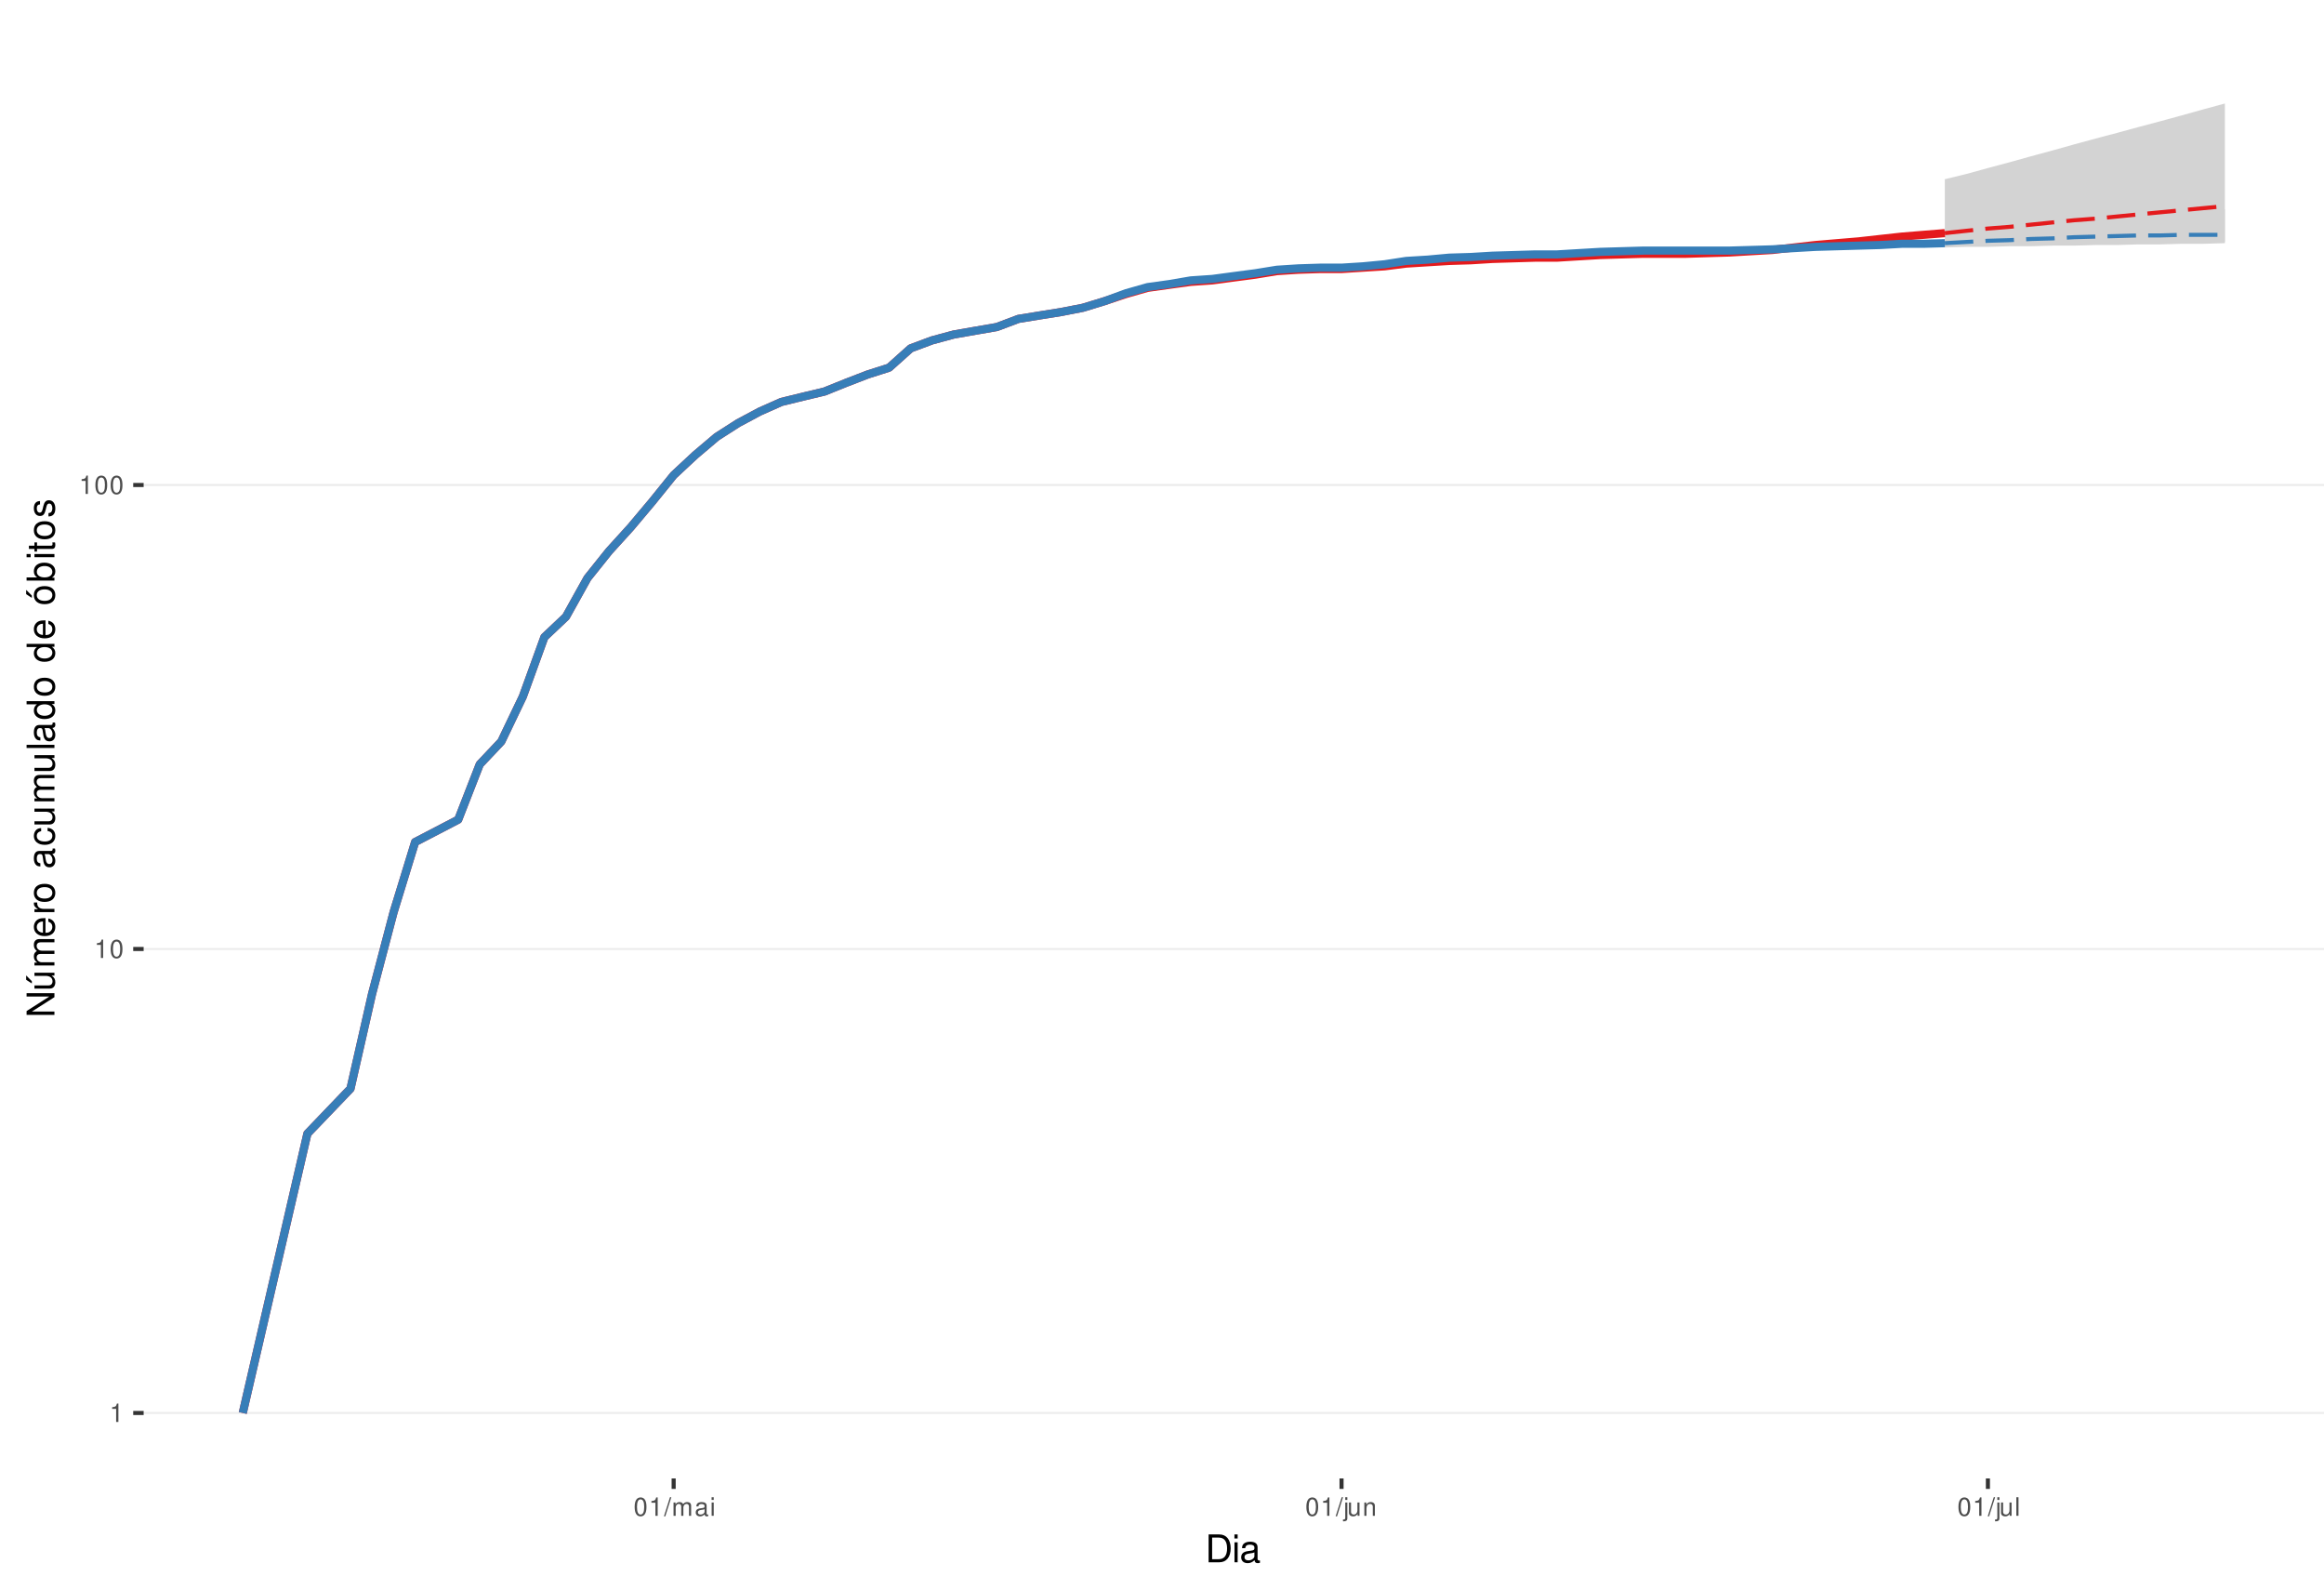
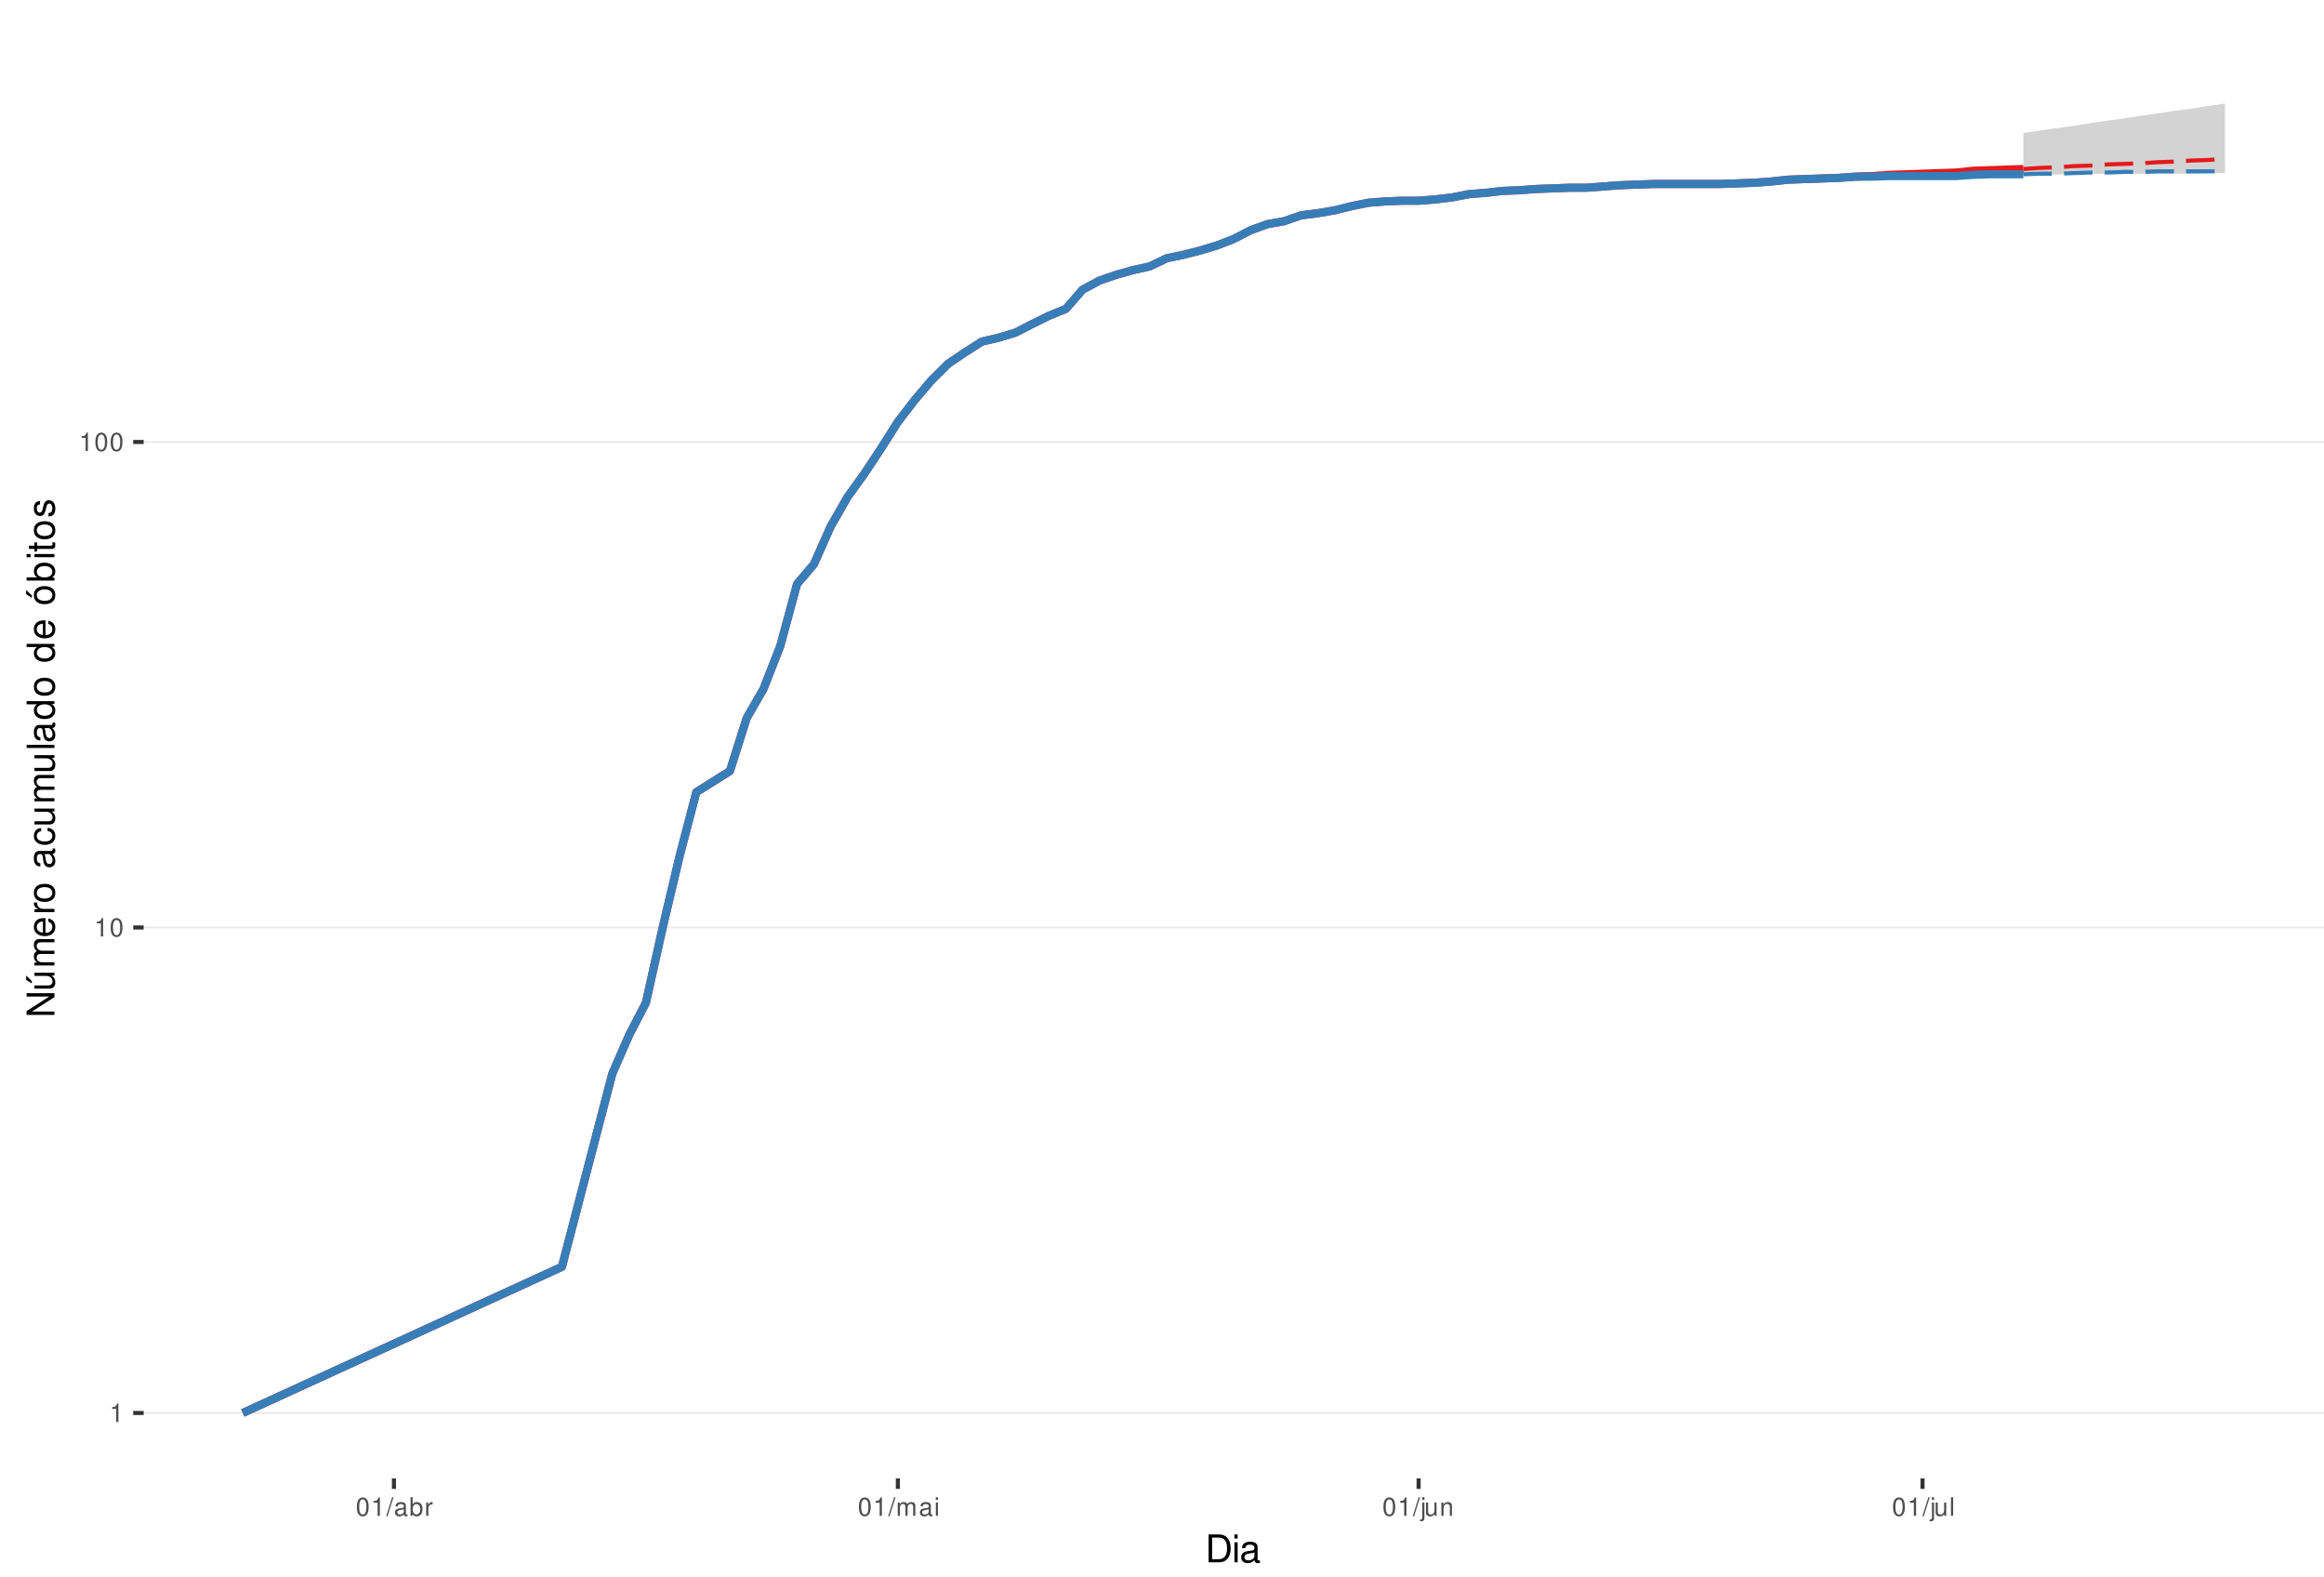
<svg xmlns="http://www.w3.org/2000/svg" xmlns:xlink="http://www.w3.org/1999/xlink" width="609pt" height="413pt" viewBox="0 0 609 413" version="1.1">
  <defs>
    <g>
      <symbol overflow="visible" id="glyph0-0">
        <path style="stroke:none;" d="" />
      </symbol>
      <symbol overflow="visible" id="glyph0-1">
        <path style="stroke:none;" d="M 1.719 -3.422 L 1.719 0 L 2.312 0 L 2.312 -4.812 L 1.922 -4.812 C 1.719 -4.078 1.578 -3.969 0.672 -3.859 L 0.672 -3.422 Z M 1.719 -3.422 " />
      </symbol>
      <symbol overflow="visible" id="glyph0-2">
        <path style="stroke:none;" d="M 1.828 -4.812 C 1.391 -4.812 0.984 -4.609 0.75 -4.281 C 0.438 -3.859 0.281 -3.219 0.281 -2.328 C 0.281 -0.703 0.812 0.156 1.828 0.156 C 2.828 0.156 3.375 -0.703 3.375 -2.297 C 3.375 -3.219 3.234 -3.844 2.922 -4.281 C 2.672 -4.625 2.281 -4.812 1.828 -4.812 Z M 1.828 -4.297 C 2.469 -4.297 2.781 -3.641 2.781 -2.344 C 2.781 -0.969 2.469 -0.328 1.812 -0.328 C 1.203 -0.328 0.891 -1 0.891 -2.328 C 0.891 -3.641 1.203 -4.297 1.828 -4.297 Z M 1.828 -4.297 " />
      </symbol>
      <symbol overflow="visible" id="glyph0-3">
        <path style="stroke:none;" d="M 1.531 -4.859 L -0.047 0.141 L 0.312 0.141 L 1.891 -4.859 Z M 1.531 -4.859 " />
      </symbol>
      <symbol overflow="visible" id="glyph0-4">
+         <path style="stroke:none;" d="M 3.562 -0.328 C 3.5 -0.312 3.469 -0.312 3.438 -0.312 C 3.25 -0.312 3.141 -0.406 3.141 -0.578 L 3.141 -2.641 C 3.141 -3.25 2.688 -3.594 1.828 -3.594 C 1.312 -3.594 0.906 -3.438 0.672 -3.188 C 0.516 -3 0.453 -2.797 0.438 -2.453 L 0.984 -2.453 C 1.031 -2.875 1.297 -3.078 1.812 -3.078 C 2.312 -3.078 2.594 -2.891 2.594 -2.562 L 2.594 -2.406 C 2.578 -2.172 2.469 -2.078 2.016 -2.031 C 1.219 -1.922 1.109 -1.891 0.891 -1.812 C 0.484 -1.641 0.281 -1.328 0.281 -0.875 C 0.281 -0.25 0.719 0.156 1.422 0.156 C 1.859 0.156 2.219 0 2.609 -0.359 C 2.656 0 2.828 0.156 3.188 0.156 C 3.297 0.156 3.375 0.141 3.562 0.094 Z M 2.594 -1.094 C 2.594 -0.906 2.531 -0.797 2.375 -0.641 C 2.141 -0.438 1.875 -0.328 1.547 -0.328 C 1.109 -0.328 0.859 -0.547 0.859 -0.891 C 0.859 -1.266 1.094 -1.438 1.703 -1.531 C 2.297 -1.609 2.406 -1.641 2.594 -1.719 Z M 2.594 -1.094 " />
+       </symbol>
+       <symbol overflow="visible" id="glyph0-5">
+         <path style="stroke:none;" d="M 0.359 -4.859 L 0.359 0 L 0.859 0 L 0.859 -0.453 C 1.125 -0.047 1.484 0.156 1.969 0.156 C 2.875 0.156 3.484 -0.594 3.484 -1.75 C 3.484 -2.891 2.922 -3.594 1.984 -3.594 C 1.516 -3.594 1.172 -3.406 0.906 -3.016 L 0.906 -4.859 Z M 1.891 -3.062 C 2.5 -3.062 2.906 -2.531 2.906 -1.703 C 2.906 -0.906 2.484 -0.359 1.891 -0.359 C 1.297 -0.359 0.906 -0.906 0.906 -1.719 C 0.906 -2.531 1.297 -3.062 1.891 -3.062 Z M 1.891 -3.062 " />
+       </symbol>
+       <symbol overflow="visible" id="glyph0-6">
+         <path style="stroke:none;" d="M 0.453 -3.484 L 0.453 0 L 1.016 0 L 1.016 -1.812 C 1.031 -2.656 1.375 -3.016 2.141 -3 L 2.141 -3.562 C 2.047 -3.578 1.984 -3.594 1.922 -3.594 C 1.562 -3.594 1.297 -3.375 0.969 -2.859 L 0.969 -3.484 Z M 0.453 -3.484 " />
+       </symbol>
+       <symbol overflow="visible" id="glyph0-7">
        <path style="stroke:none;" d="M 0.469 -3.484 L 0.469 0 L 1.031 0 L 1.031 -2.188 C 1.031 -2.703 1.391 -3.109 1.844 -3.109 C 2.25 -3.109 2.484 -2.844 2.484 -2.406 L 2.484 0 L 3.047 0 L 3.047 -2.188 C 3.047 -2.703 3.422 -3.109 3.875 -3.109 C 4.266 -3.109 4.516 -2.844 4.516 -2.406 L 4.516 0 L 5.078 0 L 5.078 -2.609 C 5.078 -3.234 4.719 -3.594 4.062 -3.594 C 3.594 -3.594 3.312 -3.453 2.984 -3.062 C 2.781 -3.422 2.5 -3.594 2.047 -3.594 C 1.578 -3.594 1.266 -3.422 0.984 -3 L 0.984 -3.484 Z M 0.469 -3.484 " />
      </symbol>
-       <symbol overflow="visible" id="glyph0-5">
-         <path style="stroke:none;" d="M 3.562 -0.328 C 3.5 -0.312 3.469 -0.312 3.438 -0.312 C 3.25 -0.312 3.141 -0.406 3.141 -0.578 L 3.141 -2.641 C 3.141 -3.25 2.688 -3.594 1.828 -3.594 C 1.312 -3.594 0.906 -3.438 0.672 -3.188 C 0.516 -3 0.453 -2.797 0.438 -2.453 L 0.984 -2.453 C 1.031 -2.875 1.297 -3.078 1.812 -3.078 C 2.312 -3.078 2.594 -2.891 2.594 -2.562 L 2.594 -2.406 C 2.578 -2.172 2.469 -2.078 2.016 -2.031 C 1.219 -1.922 1.109 -1.891 0.891 -1.812 C 0.484 -1.641 0.281 -1.328 0.281 -0.875 C 0.281 -0.25 0.719 0.156 1.422 0.156 C 1.859 0.156 2.219 0 2.609 -0.359 C 2.656 0 2.828 0.156 3.188 0.156 C 3.297 0.156 3.375 0.141 3.562 0.094 Z M 2.594 -1.094 C 2.594 -0.906 2.531 -0.797 2.375 -0.641 C 2.141 -0.438 1.875 -0.328 1.547 -0.328 C 1.109 -0.328 0.859 -0.547 0.859 -0.891 C 0.859 -1.266 1.094 -1.438 1.703 -1.531 C 2.297 -1.609 2.406 -1.641 2.594 -1.719 Z M 2.594 -1.094 " />
-       </symbol>
-       <symbol overflow="visible" id="glyph0-6">
+       <symbol overflow="visible" id="glyph0-8">
        <path style="stroke:none;" d="M 1 -3.484 L 0.453 -3.484 L 0.453 0 L 1 0 Z M 1 -4.859 L 0.438 -4.859 L 0.438 -4.156 L 1 -4.156 Z M 1 -4.859 " />
      </symbol>
-       <symbol overflow="visible" id="glyph0-7">
+       <symbol overflow="visible" id="glyph0-9">
        <path style="stroke:none;" d="M 0.469 -3.484 L 0.469 0.5 C 0.469 0.859 0.359 0.969 0.016 0.969 C -0.031 0.969 -0.047 0.969 -0.125 0.953 L -0.125 1.438 C -0.047 1.438 -0.016 1.453 0.062 1.453 C 0.688 1.453 1.016 1.203 1.016 0.719 L 1.016 -3.484 Z M 1.016 -4.859 L 0.469 -4.859 L 0.469 -4.156 L 1.016 -4.156 Z M 1.016 -4.859 " />
      </symbol>
-       <symbol overflow="visible" id="glyph0-8">
+       <symbol overflow="visible" id="glyph0-10">
        <path style="stroke:none;" d="M 3.203 0 L 3.203 -3.484 L 2.656 -3.484 L 2.656 -1.516 C 2.656 -0.797 2.281 -0.328 1.703 -0.328 C 1.266 -0.328 0.984 -0.594 0.984 -1.016 L 0.984 -3.484 L 0.438 -3.484 L 0.438 -0.797 C 0.438 -0.219 0.859 0.156 1.547 0.156 C 2.062 0.156 2.391 -0.031 2.703 -0.484 L 2.703 0 Z M 3.203 0 " />
      </symbol>
-       <symbol overflow="visible" id="glyph0-9">
+       <symbol overflow="visible" id="glyph0-11">
        <path style="stroke:none;" d="M 0.469 -3.484 L 0.469 0 L 1.031 0 L 1.031 -1.922 C 1.031 -2.641 1.391 -3.109 1.969 -3.109 C 2.406 -3.109 2.688 -2.828 2.688 -2.422 L 2.688 0 L 3.234 0 L 3.234 -2.641 C 3.234 -3.219 2.812 -3.594 2.141 -3.594 C 1.625 -3.594 1.281 -3.391 0.984 -2.906 L 0.984 -3.484 Z M 0.469 -3.484 " />
      </symbol>
-       <symbol overflow="visible" id="glyph0-10">
+       <symbol overflow="visible" id="glyph0-12">
        <path style="stroke:none;" d="M 1.016 -4.859 L 0.453 -4.859 L 0.453 0 L 1.016 0 Z M 1.016 -4.859 " />
      </symbol>
      <symbol overflow="visible" id="glyph1-0">
        <path style="stroke:none;" d="" />
      </symbol>
      <symbol overflow="visible" id="glyph1-1">
        <path style="stroke:none;" d="M 0.891 0 L 3.703 0 C 5.547 0 6.672 -1.375 6.672 -3.656 C 6.672 -5.906 5.547 -7.297 3.703 -7.297 L 0.891 -7.297 Z M 1.812 -0.812 L 1.812 -6.469 L 3.547 -6.469 C 4.984 -6.469 5.734 -5.5 5.734 -3.641 C 5.734 -1.797 4.984 -0.812 3.547 -0.812 Z M 1.812 -0.812 " />
      </symbol>
      <symbol overflow="visible" id="glyph1-2">
        <path style="stroke:none;" d="M 1.5 -5.234 L 0.672 -5.234 L 0.672 0 L 1.5 0 Z M 1.5 -7.297 L 0.656 -7.297 L 0.656 -6.234 L 1.5 -6.234 Z M 1.5 -7.297 " />
      </symbol>
      <symbol overflow="visible" id="glyph1-3">
        <path style="stroke:none;" d="M 5.344 -0.484 C 5.266 -0.469 5.219 -0.469 5.172 -0.469 C 4.875 -0.469 4.719 -0.625 4.719 -0.875 L 4.719 -3.953 C 4.719 -4.891 4.047 -5.391 2.75 -5.391 C 1.984 -5.391 1.375 -5.172 1.016 -4.781 C 0.766 -4.516 0.672 -4.203 0.656 -3.688 L 1.484 -3.688 C 1.562 -4.328 1.938 -4.625 2.719 -4.625 C 3.484 -4.625 3.891 -4.344 3.891 -3.844 L 3.891 -3.625 C 3.875 -3.266 3.703 -3.125 3.016 -3.047 C 1.844 -2.891 1.656 -2.844 1.344 -2.719 C 0.734 -2.453 0.422 -2 0.422 -1.312 C 0.422 -0.375 1.078 0.234 2.141 0.234 C 2.797 0.234 3.328 0 3.922 -0.547 C 3.984 0 4.234 0.234 4.781 0.234 C 4.953 0.234 5.062 0.203 5.344 0.141 Z M 3.891 -1.656 C 3.891 -1.375 3.812 -1.203 3.562 -0.969 C 3.219 -0.656 2.812 -0.5 2.312 -0.5 C 1.672 -0.5 1.297 -0.812 1.297 -1.344 C 1.297 -1.891 1.656 -2.172 2.547 -2.297 C 3.438 -2.422 3.609 -2.453 3.891 -2.594 Z M 3.891 -1.656 " />
      </symbol>
      <symbol overflow="visible" id="glyph2-0">
        <path style="stroke:none;" d="" />
      </symbol>
      <symbol overflow="visible" id="glyph2-1">
        <path style="stroke:none;" d="M -7.297 -6.453 L -7.297 -5.578 L -1.328 -5.578 L -7.297 -1.766 L -7.297 -0.766 L 0 -0.766 L 0 -1.641 L -5.906 -1.641 L 0 -5.406 L 0 -6.453 Z M -7.297 -6.453 " />
      </symbol>
      <symbol overflow="visible" id="glyph2-2">
        <path style="stroke:none;" d="M 0 -4.812 L -5.234 -4.812 L -5.234 -3.984 L -2.266 -3.984 C -1.203 -3.984 -0.5 -3.438 -0.5 -2.562 C -0.5 -1.906 -0.906 -1.484 -1.531 -1.484 L -5.234 -1.484 L -5.234 -0.656 L -1.203 -0.656 C -0.328 -0.656 0.234 -1.297 0.234 -2.312 C 0.234 -3.094 -0.047 -3.578 -0.734 -4.062 L 0 -4.062 Z M -7.406 -2.953 L -5.922 -2 L -5.922 -2.594 L -7.406 -4.094 Z M -7.406 -2.953 " />
      </symbol>
      <symbol overflow="visible" id="glyph2-3">
        <path style="stroke:none;" d="M -5.234 -0.703 L 0 -0.703 L 0 -1.547 L -3.297 -1.547 C -4.047 -1.547 -4.656 -2.094 -4.656 -2.766 C -4.656 -3.391 -4.281 -3.734 -3.609 -3.734 L 0 -3.734 L 0 -4.578 L -3.297 -4.578 C -4.047 -4.578 -4.656 -5.125 -4.656 -5.812 C -4.656 -6.422 -4.266 -6.781 -3.609 -6.781 L 0 -6.781 L 0 -7.625 L -3.938 -7.625 C -4.875 -7.625 -5.391 -7.078 -5.391 -6.094 C -5.391 -5.406 -5.188 -4.984 -4.594 -4.484 C -5.156 -4.188 -5.391 -3.766 -5.391 -3.078 C -5.391 -2.375 -5.125 -1.906 -4.5 -1.469 L -5.234 -1.469 Z M -5.234 -0.703 " />
      </symbol>
      <symbol overflow="visible" id="glyph2-4">
        <path style="stroke:none;" d="M -2.344 -5.125 C -3.141 -5.125 -3.625 -5.062 -4.016 -4.922 C -4.875 -4.578 -5.391 -3.781 -5.391 -2.797 C -5.391 -1.344 -4.281 -0.406 -2.547 -0.406 C -0.812 -0.406 0.234 -1.297 0.234 -2.781 C 0.234 -3.984 -0.453 -4.812 -1.594 -5.016 L -1.594 -4.188 C -0.906 -3.953 -0.547 -3.484 -0.547 -2.812 C -0.547 -2.281 -0.781 -1.828 -1.219 -1.547 C -1.516 -1.344 -1.812 -1.281 -2.344 -1.266 Z M -3.016 -1.297 C -3.984 -1.359 -4.625 -1.953 -4.625 -2.797 C -4.625 -3.641 -3.953 -4.234 -3.016 -4.234 Z M -3.016 -1.297 " />
      </symbol>
      <symbol overflow="visible" id="glyph2-5">
        <path style="stroke:none;" d="M -5.234 -0.688 L 0 -0.688 L 0 -1.531 L -2.719 -1.531 C -3.984 -1.547 -4.547 -2.062 -4.516 -3.203 L -5.359 -3.203 C -5.375 -3.062 -5.391 -2.984 -5.391 -2.891 C -5.391 -2.344 -5.062 -1.938 -4.297 -1.453 L -5.234 -1.453 Z M -5.234 -0.688 " />
      </symbol>
      <symbol overflow="visible" id="glyph2-6">
        <path style="stroke:none;" d="M -5.391 -2.719 C -5.391 -1.234 -4.344 -0.359 -2.578 -0.359 C -0.812 -0.359 0.234 -1.234 0.234 -2.734 C 0.234 -4.203 -0.812 -5.094 -2.547 -5.094 C -4.359 -5.094 -5.391 -4.234 -5.391 -2.719 Z M -4.625 -2.734 C -4.625 -3.672 -3.844 -4.234 -2.547 -4.234 C -1.312 -4.234 -0.547 -3.656 -0.547 -2.734 C -0.547 -1.797 -1.312 -1.234 -2.578 -1.234 C -3.844 -1.234 -4.625 -1.797 -4.625 -2.734 Z M -4.625 -2.734 " />
      </symbol>
      <symbol overflow="visible" id="glyph2-7">
        <path style="stroke:none;" d="" />
      </symbol>
      <symbol overflow="visible" id="glyph2-8">
        <path style="stroke:none;" d="M -0.484 -5.344 C -0.469 -5.266 -0.469 -5.219 -0.469 -5.172 C -0.469 -4.875 -0.625 -4.719 -0.875 -4.719 L -3.953 -4.719 C -4.891 -4.719 -5.391 -4.047 -5.391 -2.75 C -5.391 -1.984 -5.172 -1.375 -4.781 -1.016 C -4.516 -0.766 -4.203 -0.672 -3.688 -0.656 L -3.688 -1.484 C -4.328 -1.562 -4.625 -1.938 -4.625 -2.719 C -4.625 -3.484 -4.344 -3.891 -3.844 -3.891 L -3.625 -3.891 C -3.266 -3.875 -3.125 -3.703 -3.047 -3.016 C -2.891 -1.844 -2.844 -1.656 -2.719 -1.344 C -2.453 -0.734 -2 -0.422 -1.312 -0.422 C -0.375 -0.422 0.234 -1.078 0.234 -2.141 C 0.234 -2.797 0 -3.328 -0.547 -3.922 C 0 -3.984 0.234 -4.234 0.234 -4.781 C 0.234 -4.953 0.203 -5.062 0.141 -5.344 Z M -1.656 -3.891 C -1.375 -3.891 -1.203 -3.812 -0.969 -3.562 C -0.656 -3.219 -0.5 -2.812 -0.5 -2.312 C -0.5 -1.672 -0.812 -1.297 -1.344 -1.297 C -1.891 -1.297 -2.172 -1.656 -2.297 -2.547 C -2.422 -3.438 -2.453 -3.609 -2.594 -3.891 Z M -1.656 -3.891 " />
      </symbol>
      <symbol overflow="visible" id="glyph2-9">
        <path style="stroke:none;" d="M -3.484 -4.703 C -3.984 -4.672 -4.312 -4.562 -4.609 -4.359 C -5.094 -4 -5.391 -3.375 -5.391 -2.641 C -5.391 -1.219 -4.266 -0.312 -2.531 -0.312 C -0.844 -0.312 0.234 -1.203 0.234 -2.625 C 0.234 -3.875 -0.516 -4.672 -1.797 -4.766 L -1.797 -3.938 C -0.953 -3.797 -0.547 -3.359 -0.547 -2.656 C -0.547 -1.734 -1.297 -1.188 -2.531 -1.188 C -3.844 -1.188 -4.625 -1.719 -4.625 -2.625 C -4.625 -3.328 -4.203 -3.766 -3.484 -3.875 Z M -3.484 -4.703 " />
      </symbol>
      <symbol overflow="visible" id="glyph2-10">
        <path style="stroke:none;" d="M 0 -4.812 L -5.234 -4.812 L -5.234 -3.984 L -2.266 -3.984 C -1.203 -3.984 -0.5 -3.438 -0.5 -2.562 C -0.5 -1.906 -0.906 -1.484 -1.531 -1.484 L -5.234 -1.484 L -5.234 -0.656 L -1.203 -0.656 C -0.328 -0.656 0.234 -1.297 0.234 -2.312 C 0.234 -3.094 -0.047 -3.578 -0.734 -4.062 L 0 -4.062 Z M 0 -4.812 " />
      </symbol>
      <symbol overflow="visible" id="glyph2-11">
        <path style="stroke:none;" d="M -7.297 -1.516 L -7.297 -0.688 L 0 -0.688 L 0 -1.516 Z M -7.297 -1.516 " />
      </symbol>
      <symbol overflow="visible" id="glyph2-12">
        <path style="stroke:none;" d="M -7.297 -4.953 L -7.297 -4.125 L -4.578 -4.125 C -5.109 -3.766 -5.391 -3.203 -5.391 -2.516 C -5.391 -1.156 -4.297 -0.266 -2.625 -0.266 C -0.859 -0.266 0.234 -1.125 0.234 -2.547 C 0.234 -3.266 -0.047 -3.766 -0.688 -4.203 L 0 -4.203 L 0 -4.953 Z M -4.609 -2.656 C -4.609 -3.547 -3.812 -4.125 -2.562 -4.125 C -1.344 -4.125 -0.547 -3.547 -0.547 -2.656 C -0.547 -1.734 -1.359 -1.125 -2.578 -1.125 C -3.797 -1.125 -4.609 -1.734 -4.609 -2.656 Z M -4.609 -2.656 " />
      </symbol>
      <symbol overflow="visible" id="glyph2-13">
        <path style="stroke:none;" d="M -5.391 -2.719 C -5.391 -1.234 -4.344 -0.359 -2.578 -0.359 C -0.812 -0.359 0.234 -1.234 0.234 -2.734 C 0.234 -4.203 -0.812 -5.094 -2.547 -5.094 C -4.359 -5.094 -5.391 -4.234 -5.391 -2.719 Z M -4.625 -2.734 C -4.625 -3.672 -3.844 -4.234 -2.547 -4.234 C -1.312 -4.234 -0.547 -3.656 -0.547 -2.734 C -0.547 -1.797 -1.312 -1.234 -2.578 -1.234 C -3.844 -1.234 -4.625 -1.797 -4.625 -2.734 Z M -7.406 -2.984 L -5.922 -2.016 L -5.922 -2.625 L -7.406 -4.109 Z M -7.406 -2.984 " />
      </symbol>
      <symbol overflow="visible" id="glyph2-14">
        <path style="stroke:none;" d="M -7.297 -0.547 L 0 -0.547 L 0 -1.297 L -0.672 -1.297 C -0.062 -1.688 0.234 -2.219 0.234 -2.953 C 0.234 -4.328 -0.906 -5.234 -2.641 -5.234 C -4.344 -5.234 -5.391 -4.375 -5.391 -2.984 C -5.391 -2.266 -5.125 -1.766 -4.531 -1.375 L -7.297 -1.375 Z M -4.609 -2.828 C -4.609 -3.766 -3.797 -4.359 -2.547 -4.359 C -1.359 -4.359 -0.547 -3.734 -0.547 -2.828 C -0.547 -1.938 -1.344 -1.375 -2.578 -1.375 C -3.812 -1.375 -4.609 -1.938 -4.609 -2.828 Z M -4.609 -2.828 " />
      </symbol>
      <symbol overflow="visible" id="glyph2-15">
        <path style="stroke:none;" d="M -5.234 -1.5 L -5.234 -0.672 L 0 -0.672 L 0 -1.5 Z M -7.297 -1.5 L -7.297 -0.656 L -6.234 -0.656 L -6.234 -1.5 Z M -7.297 -1.5 " />
      </symbol>
      <symbol overflow="visible" id="glyph2-16">
        <path style="stroke:none;" d="M -5.234 -2.547 L -5.234 -1.688 L -6.688 -1.688 L -6.688 -0.844 L -5.234 -0.844 L -5.234 -0.141 L -4.562 -0.141 L -4.562 -0.844 L -0.594 -0.844 C -0.062 -0.844 0.234 -1.203 0.234 -1.859 C 0.234 -2.078 0.203 -2.266 0.156 -2.547 L -0.547 -2.547 C -0.516 -2.422 -0.5 -2.312 -0.5 -2.141 C -0.5 -1.781 -0.594 -1.688 -0.969 -1.688 L -4.562 -1.688 L -4.562 -2.547 Z M -5.234 -2.547 " />
      </symbol>
      <symbol overflow="visible" id="glyph2-17">
        <path style="stroke:none;" d="M -3.781 -4.375 C -4.812 -4.375 -5.391 -3.688 -5.391 -2.484 C -5.391 -1.266 -4.766 -0.469 -3.797 -0.469 C -2.969 -0.469 -2.578 -0.891 -2.281 -2.125 L -2.094 -2.906 C -1.953 -3.484 -1.734 -3.719 -1.375 -3.719 C -0.875 -3.719 -0.547 -3.234 -0.547 -2.5 C -0.547 -2.047 -0.672 -1.672 -0.891 -1.453 C -1.047 -1.328 -1.188 -1.266 -1.562 -1.219 L -1.562 -0.344 C -0.344 -0.375 0.234 -1.062 0.234 -2.438 C 0.234 -3.75 -0.422 -4.594 -1.438 -4.594 C -2.203 -4.594 -2.641 -4.156 -2.891 -3.109 L -3.078 -2.312 C -3.234 -1.625 -3.453 -1.344 -3.828 -1.344 C -4.312 -1.344 -4.625 -1.766 -4.625 -2.453 C -4.625 -3.125 -4.328 -3.484 -3.781 -3.5 Z M -3.781 -4.375 " />
      </symbol>
    </g>
    <clipPath id="clip1">
      <path d="M 37.645 9.961 L 609 9.961 L 609 387.328 L 37.645 387.328 Z M 37.645 9.961 " />
    </clipPath>
    <clipPath id="clip2">
      <path d="M 37.645 369 L 609 369 L 609 371 L 37.645 371 Z M 37.645 369 " />
    </clipPath>
    <clipPath id="clip3">
-       <path d="M 37.645 248 L 609 248 L 609 249 L 37.645 249 Z M 37.645 248 " />
+       <path d="M 37.645 242 L 609 242 L 609 244 L 37.645 244 Z M 37.645 242 " />
    </clipPath>
    <clipPath id="clip4">
-       <path d="M 37.645 126 L 609 126 L 609 128 L 37.645 128 Z M 37.645 126 " />
+       <path d="M 37.645 115 L 609 115 L 609 117 L 37.645 117 Z M 37.645 115 " />
    </clipPath>
  </defs>
  <g id="surface235">
    <rect x="0" y="0" width="609" height="413" style="fill:rgb(100%,100%,100%);fill-opacity:1;stroke:none;" />
    <rect x="0" y="0" width="609" height="413" style="fill:rgb(100%,100%,100%);fill-opacity:1;stroke:none;" />
    <path style="fill:none;stroke-width:1.067;stroke-linecap:round;stroke-linejoin:round;stroke:rgb(100%,100%,100%);stroke-opacity:1;stroke-miterlimit:10;" d="M 0 413 L 609 413 L 609 0 L 0 0 Z M 0 413 " />
    <g clip-path="url(#clip1)" clip-rule="nonzero">
      <path style=" stroke:none;fill-rule:nonzero;fill:rgb(100%,100%,100%);fill-opacity:1;" d="M 37.645 387.328 L 609 387.328 L 609 9.961 L 37.645 9.961 Z M 37.645 387.328 " />
    </g>
    <g clip-path="url(#clip2)" clip-rule="nonzero">
      <path style="fill:none;stroke-width:0.533;stroke-linecap:butt;stroke-linejoin:round;stroke:rgb(92.157%,92.157%,92.157%);stroke-opacity:1;stroke-miterlimit:10;" d="M 37.645 370.176 L 609 370.176 " />
    </g>
    <g clip-path="url(#clip3)" clip-rule="nonzero">
-       <path style="fill:none;stroke-width:0.533;stroke-linecap:butt;stroke-linejoin:round;stroke:rgb(92.157%,92.157%,92.157%);stroke-opacity:1;stroke-miterlimit:10;" d="M 37.645 248.617 L 609 248.617 " />
+       <path style="fill:none;stroke-width:0.533;stroke-linecap:butt;stroke-linejoin:round;stroke:rgb(92.157%,92.157%,92.157%);stroke-opacity:1;stroke-miterlimit:10;" d="M 37.645 242.984 L 609 242.984 " />
    </g>
    <g clip-path="url(#clip4)" clip-rule="nonzero">
-       <path style="fill:none;stroke-width:0.533;stroke-linecap:butt;stroke-linejoin:round;stroke:rgb(92.157%,92.157%,92.157%);stroke-opacity:1;stroke-miterlimit:10;" d="M 37.645 127.059 L 609 127.059 " />
-     </g>
-     <path style=" stroke:none;fill-rule:nonzero;fill:rgb(82.745%,82.745%,82.745%);fill-opacity:1;" d="M 509.633 46.953 L 515.281 45.582 L 520.926 44.027 L 526.57 42.516 L 532.219 40.941 L 537.863 39.414 L 543.508 37.832 L 549.156 36.297 L 554.801 34.805 L 560.445 33.266 L 566.094 31.766 L 571.738 30.227 L 577.383 28.648 L 583.031 27.117 L 583.031 63.707 L 577.383 63.867 L 571.738 63.867 L 566.094 64.027 L 560.445 64.027 L 554.801 64.188 L 549.156 64.188 L 543.508 64.348 L 537.863 64.348 L 532.219 64.508 L 526.57 64.508 L 520.926 64.672 L 515.281 64.672 L 509.633 64.832 Z M 509.633 46.953 " />
-     <path style=" stroke:none;fill-rule:nonzero;fill:rgb(82.745%,82.745%,82.745%);fill-opacity:1;" d="M 509.633 63.707 L 515.281 62.453 L 520.926 61.223 L 526.57 60.172 L 532.219 59.141 L 537.863 58.273 L 543.508 57.562 L 549.156 56.859 L 554.801 56.301 L 560.445 55.617 L 566.094 55.207 L 571.738 54.938 L 577.383 54.938 L 583.031 54.805 L 583.031 63.391 L 554.801 63.391 L 549.156 63.551 L 526.57 63.551 L 520.926 63.707 Z M 509.633 63.707 " />
-     <path style="fill:none;stroke-width:2.134;stroke-linecap:butt;stroke-linejoin:round;stroke:rgb(89.412%,10.196%,10.98%);stroke-opacity:1;stroke-miterlimit:10;" d="M 63.617 370.176 L 80.555 296.988 L 91.844 285.211 L 97.492 260.398 L 103.137 238.992 L 108.781 220.605 L 120.074 214.73 L 125.719 200.242 L 131.367 194.262 L 137.012 182.48 L 142.656 166.918 L 148.305 161.578 L 153.949 151.449 L 159.594 144.398 L 165.238 138.184 L 170.887 131.461 L 176.531 124.48 L 182.176 119.223 L 187.824 114.438 L 193.469 110.824 L 199.113 107.809 L 204.762 105.301 L 210.406 103.922 L 216.051 102.574 L 221.699 100.301 L 227.344 98.121 L 232.988 96.32 L 238.637 91.262 L 244.281 89.16 L 249.926 87.637 L 255.574 86.648 L 261.219 85.672 L 266.863 83.547 L 272.512 82.629 L 278.156 81.727 L 283.801 80.621 L 289.449 78.895 L 295.094 77.023 L 300.738 75.41 L 306.387 74.621 L 312.031 73.844 L 317.676 73.461 L 323.324 72.703 L 328.969 71.953 L 334.613 71.031 L 340.262 70.668 L 345.906 70.484 L 351.551 70.484 L 357.199 70.125 L 362.844 69.77 L 368.488 69.059 L 374.133 68.707 L 379.781 68.359 L 385.426 68.188 L 391.07 67.84 L 396.719 67.668 L 402.363 67.5 L 408.008 67.5 L 413.656 67.156 L 419.301 66.82 L 424.945 66.652 L 430.594 66.484 L 441.883 66.484 L 447.531 66.316 L 453.176 66.148 L 458.82 65.816 L 464.469 65.488 L 470.113 64.832 L 475.758 64.188 L 481.406 63.707 L 487.051 63.234 L 492.695 62.605 L 498.344 61.988 L 503.988 61.527 L 509.633 61.074 " />
-     <path style="fill:none;stroke-width:1.067;stroke-linecap:butt;stroke-linejoin:round;stroke:rgb(89.412%,10.196%,10.98%);stroke-opacity:1;stroke-dasharray:7.469,3.201;stroke-miterlimit:10;" d="M 509.633 61.074 L 515.281 60.469 L 520.926 59.875 L 526.57 59.434 L 532.219 58.852 L 537.863 58.273 L 543.508 57.703 L 549.156 57.277 L 554.801 56.719 L 560.445 56.164 L 566.094 55.617 L 571.738 55.074 L 577.383 54.535 L 583.031 54.004 " />
-     <path style="fill:none;stroke-width:2.134;stroke-linecap:butt;stroke-linejoin:round;stroke:rgb(21.569%,49.412%,72.157%);stroke-opacity:1;stroke-miterlimit:10;" d="M 63.617 370.176 L 80.555 296.988 L 91.844 285.211 L 97.492 260.398 L 103.137 238.992 L 108.781 220.605 L 120.074 214.73 L 125.719 200.242 L 131.367 194.262 L 137.012 182.48 L 142.656 166.918 L 148.305 161.578 L 153.949 151.449 L 159.594 144.398 L 165.238 138.184 L 170.887 131.461 L 176.531 124.48 L 182.176 119.223 L 187.824 114.438 L 193.469 110.824 L 199.113 107.809 L 204.762 105.301 L 210.406 103.922 L 216.051 102.574 L 221.699 100.301 L 227.344 98.121 L 232.988 96.32 L 238.637 91.262 L 244.281 89.16 L 249.926 87.637 L 255.574 86.648 L 261.219 85.672 L 266.863 83.547 L 272.512 82.629 L 278.156 81.727 L 283.801 80.621 L 289.449 78.895 L 295.094 76.816 L 300.738 75.211 L 306.387 74.426 L 312.031 73.461 L 317.676 73.078 L 323.324 72.324 L 328.969 71.582 L 334.613 70.668 L 340.262 70.305 L 345.906 70.125 L 351.551 70.125 L 357.199 69.77 L 362.844 69.234 L 368.488 68.359 L 374.133 68.016 L 379.781 67.5 L 385.426 67.328 L 391.07 66.988 L 396.719 66.82 L 402.363 66.652 L 408.008 66.652 L 413.656 66.316 L 419.301 65.984 L 424.945 65.816 L 430.594 65.652 L 453.176 65.652 L 458.82 65.488 L 464.469 65.324 L 470.113 64.996 L 475.758 64.672 L 481.406 64.508 L 492.695 64.188 L 498.344 63.867 L 503.988 63.867 L 509.633 63.707 " />
-     <path style="fill:none;stroke-width:1.067;stroke-linecap:butt;stroke-linejoin:round;stroke:rgb(21.569%,49.412%,72.157%);stroke-opacity:1;stroke-dasharray:7.469,3.201;stroke-miterlimit:10;" d="M 509.633 63.707 L 515.281 63.391 L 520.926 63.078 L 526.57 62.918 L 532.219 62.605 L 537.863 62.453 L 543.508 62.141 L 549.156 61.988 L 554.801 61.836 L 560.445 61.68 L 566.094 61.68 L 571.738 61.527 L 583.031 61.527 " />
+       <path style="fill:none;stroke-width:0.533;stroke-linecap:butt;stroke-linejoin:round;stroke:rgb(92.157%,92.157%,92.157%);stroke-opacity:1;stroke-miterlimit:10;" d="M 37.645 115.797 L 609 115.797 " />
+     </g>
+     <path style=" stroke:none;fill-rule:nonzero;fill:rgb(82.745%,82.745%,82.745%);fill-opacity:1;" d="M 530.207 34.84 L 534.609 34.207 L 539.012 33.582 L 543.414 32.961 L 547.816 32.227 L 552.215 31.621 L 556.617 31.023 L 561.02 30.312 L 565.422 29.727 L 569.824 29.035 L 574.227 28.465 L 578.629 27.785 L 583.031 27.117 L 583.031 45.039 L 578.629 45.039 L 574.227 45.195 L 565.422 45.195 L 561.02 45.348 L 556.617 45.348 L 552.215 45.504 L 543.414 45.504 L 539.012 45.656 L 534.609 45.656 L 530.207 45.812 Z M 530.207 34.84 " />
+     <path style=" stroke:none;fill-rule:nonzero;fill:rgb(82.745%,82.745%,82.745%);fill-opacity:1;" d="M 530.207 45.656 L 534.609 45.195 L 539.012 44.887 L 543.414 44.43 L 547.816 44.129 L 552.215 43.824 L 561.02 43.23 L 565.422 43.082 L 569.824 42.785 L 574.227 42.637 L 578.629 42.492 L 583.031 42.492 L 583.031 45.348 L 578.629 45.348 L 574.227 45.504 L 543.414 45.504 L 539.012 45.656 Z M 530.207 45.656 " />
+     <path style="fill:none;stroke-width:2.134;stroke-linecap:butt;stroke-linejoin:round;stroke:rgb(89.412%,10.196%,10.98%);stroke-opacity:1;stroke-miterlimit:10;" d="M 63.617 370.176 L 147.25 331.887 L 160.457 281.273 L 164.855 271.203 L 169.258 262.688 L 173.66 242.984 L 178.062 224.398 L 182.465 207.531 L 191.27 202.004 L 195.672 188.121 L 200.07 180.488 L 204.473 169.242 L 208.875 152.988 L 213.277 147.824 L 217.68 137.918 L 222.082 130.234 L 226.484 124.129 L 230.883 117.48 L 235.285 110.531 L 239.688 104.812 L 244.09 99.629 L 248.492 95.273 L 252.895 92.305 L 257.297 89.488 L 261.695 88.469 L 266.098 87.141 L 270.5 84.883 L 274.902 82.719 L 279.305 80.926 L 283.707 75.875 L 288.109 73.512 L 292.512 71.992 L 296.91 70.758 L 301.312 69.789 L 305.715 67.668 L 310.117 66.75 L 314.52 65.625 L 318.922 64.305 L 323.324 62.594 L 327.723 60.32 L 332.125 58.727 L 336.527 57.945 L 340.93 56.414 L 345.332 55.852 L 349.734 55.109 L 354.137 54.016 L 358.535 53.121 L 362.938 52.77 L 367.34 52.59 L 371.742 52.59 L 376.145 52.242 L 380.547 51.719 L 384.949 50.859 L 389.352 50.52 L 393.75 50.016 L 398.152 49.848 L 402.555 49.512 L 406.957 49.348 L 411.359 49.18 L 415.762 49.18 L 420.164 48.852 L 424.562 48.523 L 428.965 48.359 L 433.367 48.199 L 450.977 48.199 L 455.375 48.035 L 459.777 47.875 L 464.18 47.551 L 468.582 47.07 L 472.984 46.914 L 477.387 46.754 L 481.789 46.598 L 486.191 46.281 L 490.59 46.125 L 494.992 45.812 L 499.395 45.656 L 503.797 45.504 L 508.199 45.348 L 512.602 45.195 L 517.004 44.734 L 521.402 44.582 L 530.207 44.277 " />
+     <path style="fill:none;stroke-width:1.067;stroke-linecap:butt;stroke-linejoin:round;stroke:rgb(89.412%,10.196%,10.98%);stroke-opacity:1;stroke-dasharray:7.469,3.201;stroke-miterlimit:10;" d="M 530.207 44.277 L 534.609 43.977 L 539.012 43.824 L 543.414 43.527 L 547.816 43.379 L 552.215 43.082 L 561.02 42.785 L 565.422 42.492 L 569.824 42.344 L 574.227 42.055 L 578.629 41.91 L 583.031 41.621 " />
+     <path style="fill:none;stroke-width:2.134;stroke-linecap:butt;stroke-linejoin:round;stroke:rgb(21.569%,49.412%,72.157%);stroke-opacity:1;stroke-miterlimit:10;" d="M 63.617 370.176 L 147.25 331.887 L 160.457 281.273 L 164.855 271.203 L 169.258 262.688 L 173.66 242.984 L 178.062 224.398 L 182.465 207.531 L 191.27 202.004 L 195.672 188.121 L 200.07 180.488 L 204.473 169.242 L 208.875 152.988 L 213.277 147.824 L 217.68 137.918 L 222.082 130.234 L 226.484 124.129 L 230.883 117.48 L 235.285 110.531 L 239.688 104.812 L 244.09 99.629 L 248.492 95.273 L 252.895 92.305 L 257.297 89.488 L 261.695 88.469 L 266.098 87.141 L 270.5 84.883 L 274.902 82.719 L 279.305 80.926 L 283.707 75.875 L 288.109 73.512 L 292.512 71.992 L 296.91 70.758 L 301.312 69.789 L 305.715 67.668 L 310.117 66.75 L 314.52 65.625 L 318.922 64.305 L 323.324 62.594 L 327.723 60.32 L 332.125 58.727 L 336.527 57.945 L 340.93 56.414 L 345.332 55.852 L 349.734 55.109 L 354.137 54.016 L 358.535 53.121 L 362.938 52.77 L 367.34 52.59 L 371.742 52.59 L 376.145 52.242 L 380.547 51.719 L 384.949 50.859 L 389.352 50.52 L 393.75 50.016 L 398.152 49.848 L 402.555 49.512 L 406.957 49.348 L 411.359 49.18 L 415.762 49.18 L 420.164 48.852 L 424.562 48.523 L 428.965 48.359 L 433.367 48.199 L 450.977 48.199 L 455.375 48.035 L 459.777 47.875 L 464.18 47.551 L 468.582 47.07 L 472.984 46.914 L 477.387 46.754 L 481.789 46.598 L 486.191 46.281 L 490.59 46.281 L 494.992 46.125 L 512.602 46.125 L 517.004 45.812 L 521.402 45.656 L 530.207 45.656 " />
+     <path style="fill:none;stroke-width:1.067;stroke-linecap:butt;stroke-linejoin:round;stroke:rgb(21.569%,49.412%,72.157%);stroke-opacity:1;stroke-dasharray:7.469,3.201;stroke-miterlimit:10;" d="M 530.207 45.656 L 534.609 45.504 L 539.012 45.504 L 543.414 45.348 L 547.816 45.195 L 552.215 45.195 L 556.617 45.039 L 561.02 45.039 L 565.422 44.887 L 583.031 44.887 " />
    <g style="fill:rgb(30.196%,30.196%,30.196%);fill-opacity:1;">
      <use xlink:href="#glyph0-1" x="28.715" y="372.523" />
    </g>
    <g style="fill:rgb(30.196%,30.196%,30.196%);fill-opacity:1;">
-       <use xlink:href="#glyph0-1" x="24.715" y="250.965" />
-       <use xlink:href="#glyph0-2" x="28.715" y="250.965" />
-     </g>
-     <g style="fill:rgb(30.196%,30.196%,30.196%);fill-opacity:1;">
-       <use xlink:href="#glyph0-1" x="20.715" y="129.406" />
-       <use xlink:href="#glyph0-2" x="24.715" y="129.406" />
-       <use xlink:href="#glyph0-2" x="28.715" y="129.406" />
+       <use xlink:href="#glyph0-1" x="24.715" y="245.332" />
+       <use xlink:href="#glyph0-2" x="28.715" y="245.332" />
+     </g>
+     <g style="fill:rgb(30.196%,30.196%,30.196%);fill-opacity:1;">
+       <use xlink:href="#glyph0-1" x="20.715" y="118.145" />
+       <use xlink:href="#glyph0-2" x="24.715" y="118.145" />
+       <use xlink:href="#glyph0-2" x="28.715" y="118.145" />
    </g>
    <path style="fill:none;stroke-width:1.067;stroke-linecap:butt;stroke-linejoin:round;stroke:rgb(20%,20%,20%);stroke-opacity:1;stroke-miterlimit:10;" d="M 34.906 370.176 L 37.645 370.176 " />
-     <path style="fill:none;stroke-width:1.067;stroke-linecap:butt;stroke-linejoin:round;stroke:rgb(20%,20%,20%);stroke-opacity:1;stroke-miterlimit:10;" d="M 34.906 248.617 L 37.645 248.617 " />
-     <path style="fill:none;stroke-width:1.067;stroke-linecap:butt;stroke-linejoin:round;stroke:rgb(20%,20%,20%);stroke-opacity:1;stroke-miterlimit:10;" d="M 34.906 127.059 L 37.645 127.059 " />
-     <path style="fill:none;stroke-width:1.067;stroke-linecap:butt;stroke-linejoin:round;stroke:rgb(20%,20%,20%);stroke-opacity:1;stroke-miterlimit:10;" d="M 176.531 390.07 L 176.531 387.328 " />
-     <path style="fill:none;stroke-width:1.067;stroke-linecap:butt;stroke-linejoin:round;stroke:rgb(20%,20%,20%);stroke-opacity:1;stroke-miterlimit:10;" d="M 351.551 390.07 L 351.551 387.328 " />
-     <path style="fill:none;stroke-width:1.067;stroke-linecap:butt;stroke-linejoin:round;stroke:rgb(20%,20%,20%);stroke-opacity:1;stroke-miterlimit:10;" d="M 520.926 390.07 L 520.926 387.328 " />
-     <g style="fill:rgb(30.196%,30.196%,30.196%);fill-opacity:1;">
-       <use xlink:href="#glyph0-2" x="166.031" y="397.109" />
-       <use xlink:href="#glyph0-1" x="170.031" y="397.109" />
-       <use xlink:href="#glyph0-3" x="174.031" y="397.109" />
-       <use xlink:href="#glyph0-4" x="176.031" y="397.109" />
-       <use xlink:href="#glyph0-5" x="182.031" y="397.109" />
-       <use xlink:href="#glyph0-6" x="186.031" y="397.109" />
-     </g>
-     <g style="fill:rgb(30.196%,30.196%,30.196%);fill-opacity:1;">
-       <use xlink:href="#glyph0-2" x="342.051" y="397.109" />
-       <use xlink:href="#glyph0-1" x="346.051" y="397.109" />
-       <use xlink:href="#glyph0-3" x="350.051" y="397.109" />
-       <use xlink:href="#glyph0-7" x="352.051" y="397.109" />
-       <use xlink:href="#glyph0-8" x="353.051" y="397.109" />
-       <use xlink:href="#glyph0-9" x="357.051" y="397.109" />
-     </g>
-     <g style="fill:rgb(30.196%,30.196%,30.196%);fill-opacity:1;">
-       <use xlink:href="#glyph0-2" x="512.926" y="397.109" />
-       <use xlink:href="#glyph0-1" x="516.926" y="397.109" />
-       <use xlink:href="#glyph0-3" x="520.926" y="397.109" />
-       <use xlink:href="#glyph0-7" x="522.926" y="397.109" />
-       <use xlink:href="#glyph0-8" x="523.926" y="397.109" />
-       <use xlink:href="#glyph0-10" x="527.926" y="397.109" />
+     <path style="fill:none;stroke-width:1.067;stroke-linecap:butt;stroke-linejoin:round;stroke:rgb(20%,20%,20%);stroke-opacity:1;stroke-miterlimit:10;" d="M 34.906 242.984 L 37.645 242.984 " />
+     <path style="fill:none;stroke-width:1.067;stroke-linecap:butt;stroke-linejoin:round;stroke:rgb(20%,20%,20%);stroke-opacity:1;stroke-miterlimit:10;" d="M 34.906 115.797 L 37.645 115.797 " />
+     <path style="fill:none;stroke-width:1.067;stroke-linecap:butt;stroke-linejoin:round;stroke:rgb(20%,20%,20%);stroke-opacity:1;stroke-miterlimit:10;" d="M 103.23 390.07 L 103.23 387.328 " />
+     <path style="fill:none;stroke-width:1.067;stroke-linecap:butt;stroke-linejoin:round;stroke:rgb(20%,20%,20%);stroke-opacity:1;stroke-miterlimit:10;" d="M 235.285 390.07 L 235.285 387.328 " />
+     <path style="fill:none;stroke-width:1.067;stroke-linecap:butt;stroke-linejoin:round;stroke:rgb(20%,20%,20%);stroke-opacity:1;stroke-miterlimit:10;" d="M 371.742 390.07 L 371.742 387.328 " />
+     <path style="fill:none;stroke-width:1.067;stroke-linecap:butt;stroke-linejoin:round;stroke:rgb(20%,20%,20%);stroke-opacity:1;stroke-miterlimit:10;" d="M 503.797 390.07 L 503.797 387.328 " />
+     <g style="fill:rgb(30.196%,30.196%,30.196%);fill-opacity:1;">
+       <use xlink:href="#glyph0-2" x="93.23" y="397.109" />
+       <use xlink:href="#glyph0-1" x="97.23" y="397.109" />
+       <use xlink:href="#glyph0-3" x="101.23" y="397.109" />
+       <use xlink:href="#glyph0-4" x="103.23" y="397.109" />
+       <use xlink:href="#glyph0-5" x="107.23" y="397.109" />
+       <use xlink:href="#glyph0-6" x="111.23" y="397.109" />
+     </g>
+     <g style="fill:rgb(30.196%,30.196%,30.196%);fill-opacity:1;">
+       <use xlink:href="#glyph0-2" x="224.785" y="397.109" />
+       <use xlink:href="#glyph0-1" x="228.785" y="397.109" />
+       <use xlink:href="#glyph0-3" x="232.785" y="397.109" />
+       <use xlink:href="#glyph0-7" x="234.785" y="397.109" />
+       <use xlink:href="#glyph0-4" x="240.785" y="397.109" />
+       <use xlink:href="#glyph0-8" x="244.785" y="397.109" />
+     </g>
+     <g style="fill:rgb(30.196%,30.196%,30.196%);fill-opacity:1;">
+       <use xlink:href="#glyph0-2" x="362.242" y="397.109" />
+       <use xlink:href="#glyph0-1" x="366.242" y="397.109" />
+       <use xlink:href="#glyph0-3" x="370.242" y="397.109" />
+       <use xlink:href="#glyph0-9" x="372.242" y="397.109" />
+       <use xlink:href="#glyph0-10" x="373.242" y="397.109" />
+       <use xlink:href="#glyph0-11" x="377.242" y="397.109" />
+     </g>
+     <g style="fill:rgb(30.196%,30.196%,30.196%);fill-opacity:1;">
+       <use xlink:href="#glyph0-2" x="495.797" y="397.109" />
+       <use xlink:href="#glyph0-1" x="499.797" y="397.109" />
+       <use xlink:href="#glyph0-3" x="503.797" y="397.109" />
+       <use xlink:href="#glyph0-9" x="505.797" y="397.109" />
+       <use xlink:href="#glyph0-10" x="506.797" y="397.109" />
+       <use xlink:href="#glyph0-12" x="510.797" y="397.109" />
    </g>
    <g style="fill:rgb(0%,0%,0%);fill-opacity:1;">
      <use xlink:href="#glyph1-1" x="315.824" y="409.29" />
      <use xlink:href="#glyph1-2" x="322.824" y="409.29" />
      <use xlink:href="#glyph1-3" x="324.824" y="409.29" />
    </g>
    <g style="fill:rgb(0%,0%,0%);fill-opacity:1;">
      <use xlink:href="#glyph2-1" x="14.263" y="266.645" />
      <use xlink:href="#glyph2-2" x="14.263" y="259.645" />
      <use xlink:href="#glyph2-3" x="14.263" y="253.645" />
      <use xlink:href="#glyph2-4" x="14.263" y="245.645" />
      <use xlink:href="#glyph2-5" x="14.263" y="239.645" />
      <use xlink:href="#glyph2-6" x="14.263" y="236.645" />
      <use xlink:href="#glyph2-7" x="14.263" y="230.645" />
      <use xlink:href="#glyph2-8" x="14.263" y="227.645" />
      <use xlink:href="#glyph2-9" x="14.263" y="221.645" />
      <use xlink:href="#glyph2-10" x="14.263" y="216.645" />
      <use xlink:href="#glyph2-3" x="14.263" y="210.645" />
      <use xlink:href="#glyph2-10" x="14.263" y="202.645" />
      <use xlink:href="#glyph2-11" x="14.263" y="196.645" />
      <use xlink:href="#glyph2-8" x="14.263" y="194.645" />
      <use xlink:href="#glyph2-12" x="14.263" y="188.645" />
      <use xlink:href="#glyph2-6" x="14.263" y="182.645" />
      <use xlink:href="#glyph2-7" x="14.263" y="176.645" />
      <use xlink:href="#glyph2-12" x="14.263" y="173.645" />
      <use xlink:href="#glyph2-4" x="14.263" y="167.645" />
      <use xlink:href="#glyph2-7" x="14.263" y="161.645" />
      <use xlink:href="#glyph2-13" x="14.263" y="158.645" />
      <use xlink:href="#glyph2-14" x="14.263" y="152.645" />
      <use xlink:href="#glyph2-15" x="14.263" y="146.645" />
      <use xlink:href="#glyph2-16" x="14.263" y="144.645" />
      <use xlink:href="#glyph2-6" x="14.263" y="141.645" />
      <use xlink:href="#glyph2-17" x="14.263" y="135.645" />
    </g>
  </g>
</svg>
